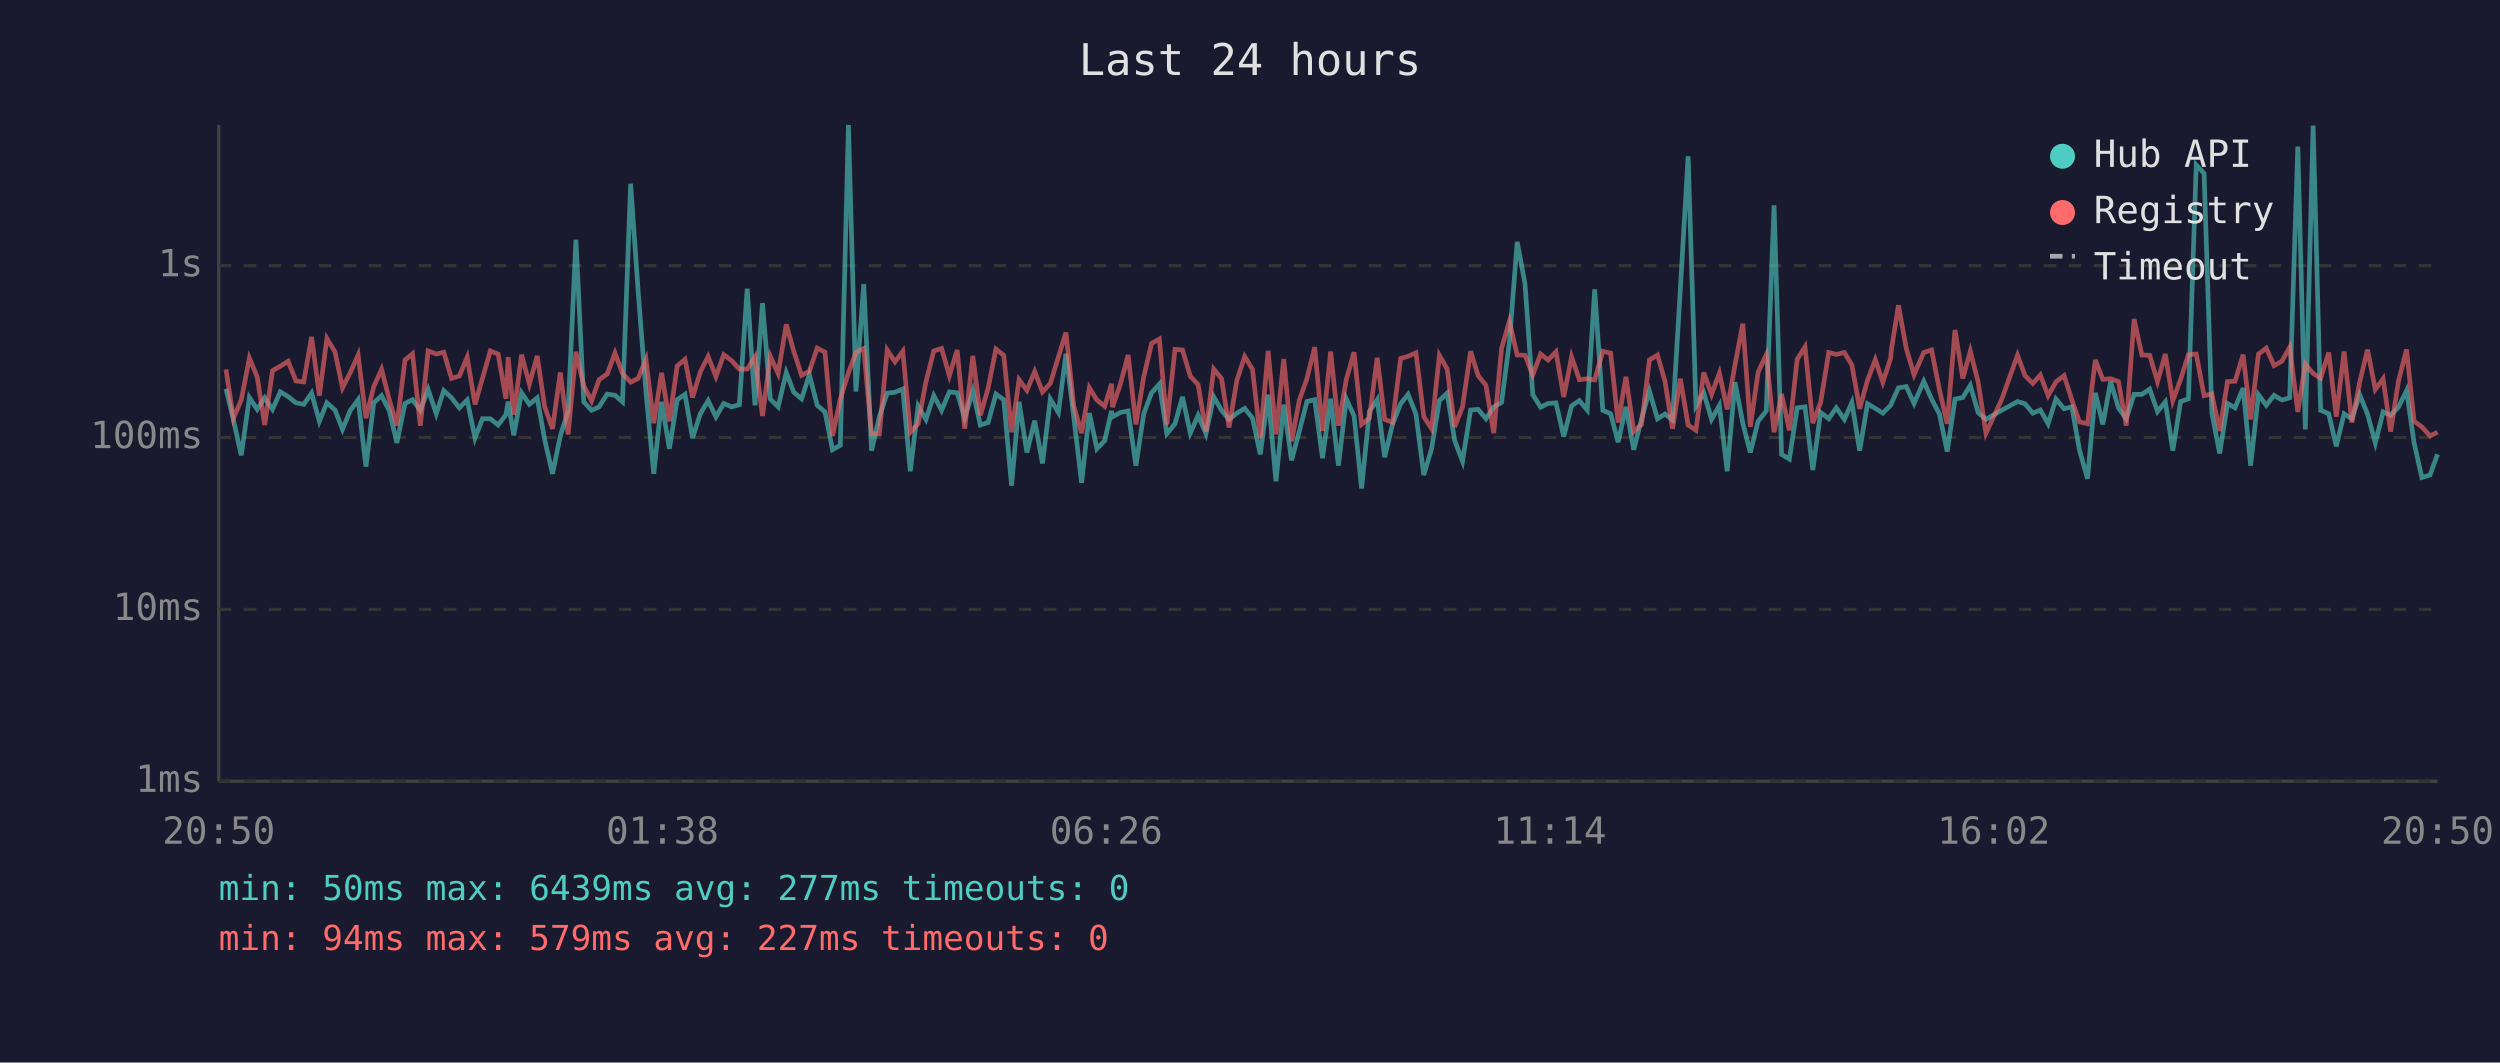
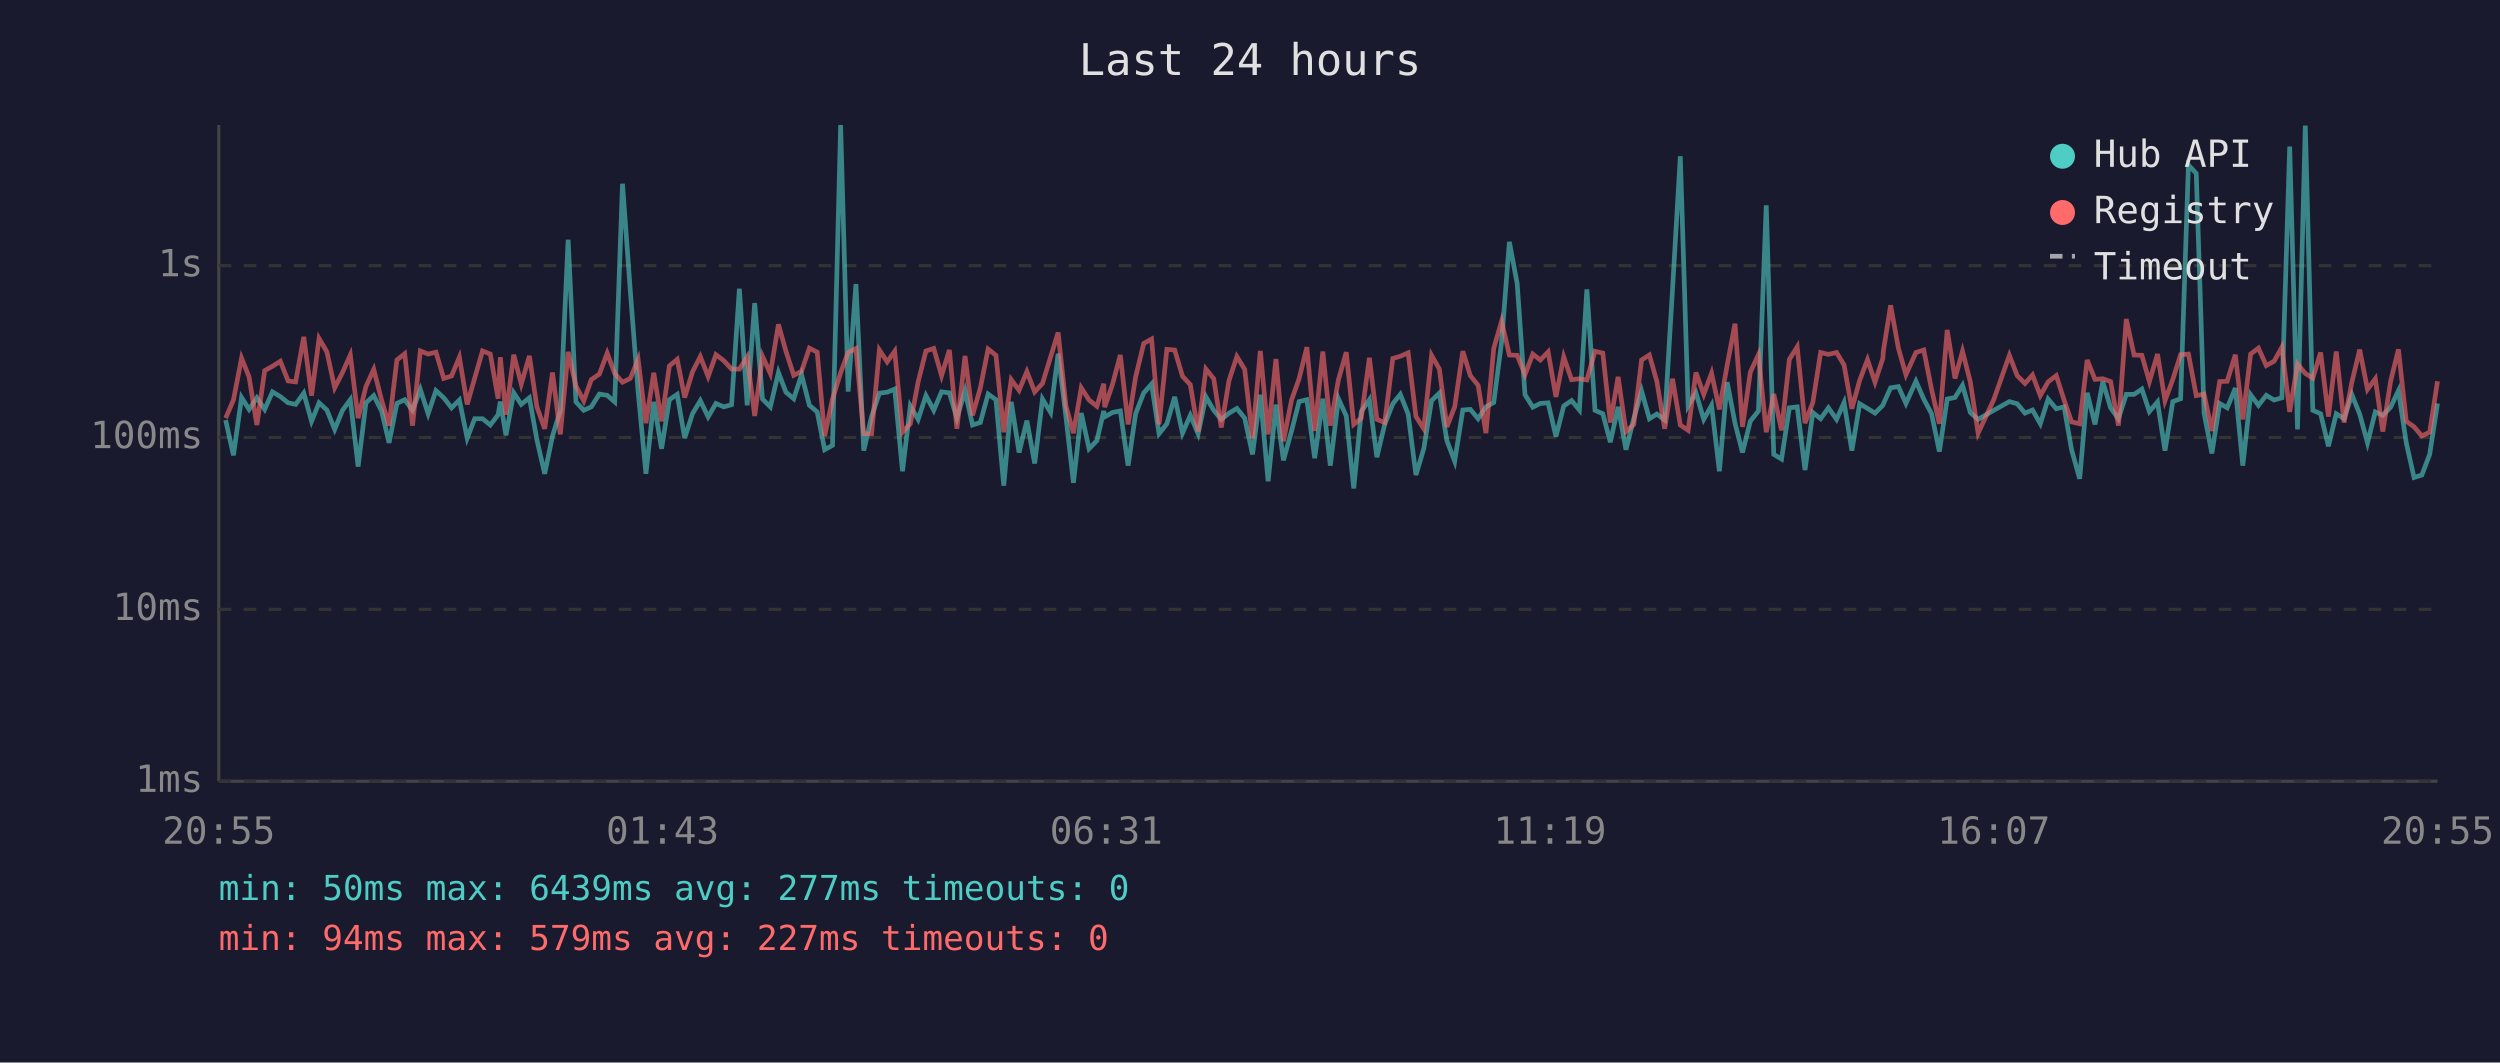
<svg xmlns="http://www.w3.org/2000/svg" viewBox="0 0 800 340" font-family="monospace" font-size="12">
  <rect width="800" height="340" fill="#1a1a2e" />
  <text x="400" y="24" fill="#e0e0e0" font-size="14" text-anchor="middle">Last 24 hours</text>
  <line x1="70" y1="40" x2="70" y2="250" stroke="#444" stroke-width="1" />
  <line x1="70" y1="250" x2="780" y2="250" stroke="#444" stroke-width="1" />
  <line x1="70" y1="250" x2="780" y2="250" stroke="#333" stroke-width="1" stroke-dasharray="4" />
  <text x="65" y="250" fill="#888" text-anchor="end" dominant-baseline="middle">1ms</text>
  <line x1="70" y1="195" x2="780" y2="195" stroke="#333" stroke-width="1" stroke-dasharray="4" />
  <text x="65" y="195" fill="#888" text-anchor="end" dominant-baseline="middle">10ms</text>
  <line x1="70" y1="140" x2="780" y2="140" stroke="#333" stroke-width="1" stroke-dasharray="4" />
  <text x="65" y="140" fill="#888" text-anchor="end" dominant-baseline="middle">100ms</text>
  <line x1="70" y1="85" x2="780" y2="85" stroke="#333" stroke-width="1" stroke-dasharray="4" />
  <text x="65" y="85" fill="#888" text-anchor="end" dominant-baseline="middle">1s</text>
-   <text x="70" y="270" fill="#888" text-anchor="middle">20:50</text>
-   <text x="212" y="270" fill="#888" text-anchor="middle">01:38</text>
-   <text x="354" y="270" fill="#888" text-anchor="middle">06:26</text>
-   <text x="496" y="270" fill="#888" text-anchor="middle">11:14</text>
-   <text x="638" y="270" fill="#888" text-anchor="middle">16:02</text>
-   <text x="780" y="270" fill="#888" text-anchor="middle">20:50</text>
-   <polyline points="72.3,124.4 74.7,134.4 77.2,145.7 79.8,127.2 82.3,131.0 84.7,127.3 87.2,131.0 89.7,125.4 92.2,126.9 94.7,128.9 97.2,129.4 99.7,125.8 102.2,134.8 104.6,128.9 107.2,131.2 109.6,137.4 112.1,131.3 114.6,127.9 117.1,149.3 119.6,128.9 122.1,126.6 124.6,131.5 127.0,141.7 129.6,129.1 132.0,127.9 134.5,131.3 137.0,124.6 139.6,132.4 142.0,125.0 144.5,127.3 147.0,130.5 149.5,128.0 152.0,140.2 154.4,134.0 156.9,134.0 159.4,136.0 161.9,132.7 162.6,128.5 164.4,139.3 166.9,125.7 169.4,129.4 171.9,127.3 174.3,140.7 176.8,151.6 179.3,139.5 181.8,131.5 184.3,76.7 186.8,128.6 189.3,131.3 191.7,130.2 194.3,126.1 196.8,126.5 199.2,128.6 201.8,58.8 204.2,93.1 206.7,125.4 209.2,151.6 211.7,128.6 214.2,143.6 216.7,127.9 219.2,126.2 221.6,140.2 224.1,132.4 226.6,128.2 229.1,133.4 231.6,129.1 234.1,130.2 236.6,129.5 239.1,92.4 241.6,129.7 244.0,97.0 246.5,127.7 249.0,130.2 251.6,119.2 254.0,125.5 256.5,127.6 259.0,119.9 261.5,129.7 264.0,131.8 266.4,143.9 268.9,142.5 271.5,40.0 273.9,125.3 276.4,90.9 278.9,144.2 281.4,133.3 283.9,125.8 286.4,125.5 288.9,124.5 291.3,150.8 293.8,129.9 296.3,134.2 298.8,126.6 301.3,131.3 303.8,125.4 306.3,125.7 308.7,133.8 311.3,125.1 313.7,136.0 316.2,135.2 318.7,126.1 321.2,127.9 323.7,155.4 326.1,128.6 328.6,144.8 331.1,134.6 333.6,148.3 336.1,127.7 338.7,132.0 341.1,113.2 343.6,133.4 346.1,154.5 348.6,132.2 351.0,143.6 353.5,141.0 355.7,131.5 356.0,133.4 358.5,132.0 361.0,131.5 363.5,149.0 366.0,132.4 368.5,125.7 371.0,122.9 373.4,138.8 376.0,135.6 378.4,127.0 380.9,138.6 383.4,132.9 385.9,138.8 388.4,127.0 390.9,131.3 393.3,134.2 395.8,132.2 398.3,130.7 400.8,133.8 403.3,145.4 405.8,126.3 408.3,154.0 410.8,129.5 413.3,147.3 415.8,137.9 418.2,128.5 420.7,127.9 423.2,146.6 425.8,127.6 428.3,149.0 430.8,127.6 433.3,133.1 435.7,156.3 438.2,131.7 440.7,127.9 443.1,146.3 445.6,135.8 448.2,129.2 450.6,126.2 453.1,132.5 455.6,152.0 458.1,143.6 460.6,128.2 463.1,125.8 465.5,141.0 468.0,147.6 470.6,131.2 473.0,131.0 475.5,134.0 478.0,130.2 480.5,128.8 483.0,109.5 485.5,77.4 488.0,90.8 490.5,126.3 493.0,130.3 495.4,129.1 497.9,128.9 500.4,139.7 502.9,129.9 505.4,128.2 507.9,131.2 510.3,92.6 512.9,131.3 515.4,132.4 517.8,141.5 520.3,130.2 522.8,143.9 525.3,134.0 527.8,125.1 530.4,134.0 532.8,132.5 535.2,134.4 537.7,92.7 540.2,50.0 542.7,129.9 545.2,125.7 547.7,134.2 550.2,129.7 552.7,150.8 555.2,122.3 557.7,135.4 560.1,144.8 562.6,134.8 565.2,131.5 567.7,65.7 570.1,145.4 572.6,146.9 575.1,130.5 577.6,130.2 580.1,150.4 582.6,132.0 585.2,134.0 587.6,130.5 590.2,134.2 592.6,128.8 595.1,144.2 597.6,129.2 600.1,130.7 602.5,132.2 605.0,129.7 605.2,129.2 607.5,124.1 610.0,123.7 612.5,129.1 615.6,122.0 618.1,127.7 620.6,132.4 623.1,144.5 625.6,127.7 628.1,127.2 630.5,123.3 633.0,132.0 635.5,134.2 640.5,131.3 645.6,128.5 648.0,129.2 650.5,132.2 652.9,131.2 655.4,135.6 657.9,127.7 660.5,130.8 663.0,130.2 665.4,143.9 668.0,153.2 670.5,125.7 672.9,135.8 675.4,122.1 677.9,130.5 680.4,134.0 682.9,126.2 685.4,126.2 687.9,124.5 690.4,131.7 692.9,128.6 695.3,144.2 697.8,128.5 700.3,127.6 702.8,52.8 705.3,55.5 707.8,132.2 710.3,145.1 712.8,129.1 715.2,130.5 717.8,124.2 720.2,149.0 722.7,126.3 725.2,129.7 727.7,126.5 730.2,128.0 732.7,127.3 735.3,46.9 737.7,137.4 740.2,40.2 742.6,131.3 745.2,132.4 747.6,142.8 750.1,132.4 752.6,134.0 755.1,126.3 757.6,132.5 760.1,141.7 762.6,131.8 765.0,132.9 767.5,130.3 770.1,125.0 772.5,141.7 775.0,152.8 777.6,152.0 780.0,145.4" fill="none" stroke="#4ecdc4" stroke-width="1.5" opacity="0.6" />
-   <polyline points="72.3,118.2 74.7,133.8 77.2,128.0 79.8,114.6 82.3,120.6 84.7,136.0 87.2,118.6 89.7,117.2 92.2,115.6 94.7,121.9 97.2,122.2 99.7,107.8 102.2,126.6 104.6,108.3 107.2,112.6 109.6,124.1 112.1,119.2 114.6,113.6 117.1,133.8 119.6,123.7 122.1,118.2 124.6,128.0 127.0,136.2 129.6,115.2 132.0,113.2 134.5,136.2 137.0,112.3 139.6,113.3 142.0,112.7 144.5,121.1 147.0,120.3 149.5,114.3 152.0,129.4 154.4,121.0 156.9,112.3 159.4,113.3 161.9,127.6 162.6,114.3 164.4,132.7 166.9,113.5 169.4,122.9 171.9,113.9 174.3,130.2 176.8,137.2 179.3,119.2 181.8,139.0 184.3,112.6 186.8,123.5 189.3,128.3 191.7,121.5 194.3,119.7 196.8,113.0 199.2,119.5 201.8,122.3 204.2,121.1 206.7,115.0 209.2,135.4 211.7,119.3 214.2,134.8 216.7,117.1 219.2,115.0 221.6,127.2 224.1,119.0 226.6,114.1 229.1,120.5 231.6,113.5 234.1,115.4 236.6,118.1 239.1,118.1 241.6,114.2 244.0,133.1 246.5,114.0 249.0,119.5 251.6,103.8 254.0,112.4 256.5,120.1 259.0,118.8 261.5,111.4 264.0,112.7 266.4,139.5 268.9,127.7 271.5,119.3 273.9,112.8 276.4,111.5 278.9,138.8 281.4,138.8 283.9,112.0 286.4,115.8 288.9,112.4 291.3,138.3 293.8,135.6 296.3,122.2 298.8,112.3 301.3,111.5 303.8,120.2 306.3,112.0 308.7,137.2 311.3,113.9 313.7,132.9 316.2,124.2 318.7,111.7 321.2,113.7 323.7,138.3 326.1,121.5 328.6,124.9 331.1,118.9 333.6,125.4 336.1,122.7 338.7,114.2 341.1,106.4 343.6,129.9 346.1,138.6 348.6,124.1 351.0,128.0 353.5,130.0 355.7,122.8 356.0,130.3 358.5,123.0 361.0,113.6 363.5,135.8 366.0,120.6 368.5,109.9 371.0,108.5 373.4,135.8 376.0,111.8 378.4,112.0 380.9,120.4 383.4,123.1 385.9,138.1 388.4,118.1 390.9,121.2 393.3,136.8 395.8,121.7 398.3,114.1 400.8,118.2 403.3,140.2 405.8,112.3 408.3,139.0 410.8,114.9 413.3,141.2 415.8,128.0 418.2,121.2 420.7,111.1 423.2,137.9 425.8,112.5 428.3,136.2 430.8,121.5 433.3,112.7 435.7,135.8 438.2,133.8 440.7,114.5 443.1,134.2 445.6,135.2 448.2,114.7 450.6,114.0 453.1,112.9 455.6,133.3 458.1,137.2 460.6,113.7 463.1,118.1 465.5,136.6 468.0,130.2 470.6,112.4 473.0,120.2 475.5,123.3 478.0,138.6 480.5,111.5 483.0,102.8 485.5,113.6 488.0,113.7 490.5,119.9 493.0,113.3 495.4,115.2 497.9,112.6 500.4,127.0 502.9,114.2 505.4,121.5 507.9,121.2 510.3,121.6 512.9,112.4 515.4,113.0 517.8,135.2 520.3,120.6 522.8,138.1 525.3,135.8 527.8,115.2 530.4,113.6 532.8,122.1 535.2,137.2 537.7,121.2 540.2,136.0 542.7,137.7 545.2,119.2 547.7,126.2 550.2,119.4 552.7,131.0 555.2,116.8 557.7,103.6 560.1,136.6 562.6,119.1 565.2,113.5 567.7,138.3 570.1,126.1 572.6,137.7 575.1,115.0 577.6,111.0 580.1,135.4 582.6,128.8 585.2,112.8 587.6,113.4 590.2,112.8 592.6,116.8 595.1,130.8 597.6,121.7 600.1,115.1 602.5,122.3 605.0,114.7 605.2,112.2 607.5,97.7 610.0,111.5 612.5,119.9 615.6,112.8 618.1,112.0 620.6,124.6 623.1,135.6 625.6,105.6 628.1,121.1 630.5,112.4 633.0,122.2 635.5,138.6 640.5,127.9 645.6,113.7 648.0,120.2 650.5,122.7 652.9,120.0 655.4,126.6 657.9,122.2 660.5,120.2 663.0,128.0 665.4,135.0 668.0,135.6 670.5,115.2 672.9,121.4 675.4,121.2 677.9,122.1 680.4,136.2 682.9,102.1 685.4,113.6 687.9,113.7 690.4,122.1 692.9,113.3 695.3,128.2 697.8,121.4 700.3,113.5 702.8,113.3 705.3,126.6 707.8,126.1 710.3,137.9 712.8,122.1 715.2,122.0 717.8,113.5 720.2,134.2 722.7,113.3 725.2,111.4 727.7,117.0 730.2,115.6 732.7,111.1 735.3,131.8 737.7,116.5 740.2,119.5 742.6,121.0 745.2,112.8 747.6,133.3 750.1,112.5 752.6,135.2 755.1,122.3 757.6,111.9 760.1,124.6 762.6,121.2 765.0,138.1 767.5,122.0 770.1,111.8 772.5,134.8 775.0,136.6 777.6,139.5 780.0,138.3" fill="none" stroke="#ff6b6b" stroke-width="1.5" opacity="0.6" />
+   <text x="70" y="270" fill="#888" text-anchor="middle">20:55</text>
+   <text x="212" y="270" fill="#888" text-anchor="middle">01:43</text>
+   <text x="354" y="270" fill="#888" text-anchor="middle">06:31</text>
+   <text x="496" y="270" fill="#888" text-anchor="middle">11:19</text>
+   <text x="638" y="270" fill="#888" text-anchor="middle">16:07</text>
+   <text x="780" y="270" fill="#888" text-anchor="middle">20:55</text>
+   <polyline points="72.2,134.4 74.7,145.7 77.3,127.2 79.7,131.0 82.2,127.3 84.7,131.0 87.2,125.4 89.7,126.9 92.2,128.9 94.6,129.4 97.2,125.8 99.7,134.8 102.1,128.9 104.6,131.2 107.1,137.4 109.6,131.3 112.1,127.9 114.6,149.3 117.1,128.9 119.6,126.6 122.1,131.5 124.5,141.7 127.0,129.1 129.5,127.9 132.0,131.3 134.5,124.6 137.0,132.4 139.5,125.0 142.0,127.3 144.5,130.5 147.0,128.0 149.5,140.2 151.9,134.0 154.4,134.0 156.9,136.0 159.4,132.7 160.1,128.5 161.9,139.3 164.4,125.7 166.8,129.4 169.4,127.3 171.8,140.7 174.3,151.6 176.8,139.5 179.3,131.5 181.8,76.7 184.3,128.6 186.8,131.3 189.2,130.2 191.8,126.1 194.3,126.5 196.7,128.6 199.2,58.8 201.7,93.1 204.2,125.4 206.7,151.6 209.2,128.6 211.7,143.6 214.2,127.9 216.7,126.2 219.1,140.2 221.6,132.4 224.1,128.2 226.6,133.4 229.1,129.1 231.6,130.2 234.1,129.5 236.6,92.4 239.1,129.7 241.5,97.0 244.0,127.7 246.5,130.2 249.1,119.2 251.5,125.5 254.0,127.6 256.5,119.9 259.0,129.7 261.5,131.8 263.9,143.9 266.4,142.5 269.0,40.0 271.4,125.3 273.9,90.9 276.4,144.2 278.9,133.3 281.4,125.8 283.9,125.5 286.3,124.5 288.8,150.8 291.3,129.9 293.8,134.2 296.3,126.6 298.8,131.3 301.3,125.4 303.8,125.7 306.2,133.8 308.8,125.1 311.2,136.0 313.7,135.2 316.2,126.1 318.7,127.9 321.2,155.4 323.6,128.6 326.1,144.8 328.6,134.6 331.1,148.3 333.6,127.7 336.2,132.0 338.6,113.2 341.1,133.4 343.5,154.5 346.0,132.2 348.5,143.6 351.0,141.0 353.2,131.5 353.5,133.4 356.0,132.0 358.5,131.5 361.0,149.0 363.4,132.4 366.0,125.7 368.5,122.9 370.9,138.8 373.4,135.6 375.9,127.0 378.4,138.6 380.9,132.9 383.4,138.8 385.9,127.0 388.4,131.3 390.8,134.2 393.3,132.2 395.8,130.7 398.3,133.8 400.8,145.4 403.3,126.3 405.8,154.0 408.3,129.5 410.7,147.3 413.3,137.9 415.7,128.5 418.2,127.9 420.7,146.6 423.3,127.6 425.7,149.0 428.3,127.6 430.8,133.1 433.2,156.3 435.6,131.7 438.2,127.9 440.6,146.3 443.1,135.8 445.7,129.2 448.1,126.2 450.6,132.5 453.1,152.0 455.6,143.6 458.1,128.2 460.6,125.8 463.0,141.0 465.5,147.6 468.1,131.2 470.5,131.0 473.0,134.0 475.5,130.2 478.0,128.8 480.5,109.5 483.0,77.4 485.5,90.8 488.0,126.3 490.5,130.3 492.9,129.1 495.4,128.9 497.9,139.7 500.4,129.9 502.9,128.2 505.4,131.2 507.8,92.6 510.4,131.3 512.9,132.4 515.3,141.5 517.8,130.2 520.3,143.9 522.8,134.0 525.3,125.1 527.8,134.0 530.2,132.5 532.7,134.4 535.2,92.7 537.7,50.0 540.2,129.9 542.7,125.7 545.2,134.2 547.7,129.7 550.2,150.8 552.7,122.3 555.2,135.4 557.6,144.8 560.1,134.8 562.7,131.5 565.2,65.7 567.6,145.4 570.1,146.9 572.6,130.5 575.1,130.2 577.6,150.4 580.1,132.0 582.6,134.0 585.1,130.5 587.7,134.2 590.1,128.8 592.6,144.2 595.1,129.2 597.6,130.7 600.0,132.2 602.5,129.7 602.7,129.2 605.0,124.1 607.5,123.7 609.9,129.1 613.1,122.0 615.6,127.7 618.1,132.4 620.6,144.5 623.1,127.7 625.6,127.2 628.0,123.3 630.5,132.0 633.0,134.2 638.0,131.3 643.0,128.5 645.5,129.2 648.0,132.2 650.4,131.2 652.9,135.6 655.4,127.7 658.0,130.8 660.5,130.2 662.9,143.9 665.5,153.2 667.9,125.7 670.4,135.8 672.9,122.1 675.4,130.5 677.9,134.0 680.4,126.2 682.9,126.2 685.4,124.5 687.8,131.7 690.4,128.6 692.8,144.2 695.3,128.5 697.8,127.6 700.3,52.8 702.8,55.5 705.3,132.2 707.8,145.1 710.3,129.1 712.7,130.5 715.3,124.2 717.7,149.0 720.2,126.3 722.7,129.7 725.2,126.5 727.7,128.0 730.2,127.3 732.7,46.9 735.2,137.4 737.7,40.2 740.1,131.3 742.6,132.4 745.1,142.8 747.6,132.4 750.1,134.0 752.6,126.3 755.1,132.5 757.6,141.7 760.1,131.8 762.5,132.9 765.0,130.3 767.5,125.0 770.0,141.7 772.5,152.8 775.0,152.0 777.5,145.4 780.0,129.1" fill="none" stroke="#4ecdc4" stroke-width="1.5" opacity="0.6" />
+   <polyline points="72.2,133.8 74.7,128.0 77.3,114.6 79.7,120.6 82.2,136.0 84.7,118.6 87.2,117.2 89.7,115.6 92.2,121.9 94.6,122.2 97.2,107.8 99.7,126.6 102.1,108.3 104.6,112.6 107.1,124.1 109.6,119.2 112.1,113.6 114.6,133.8 117.1,123.7 119.6,118.2 122.1,128.0 124.5,136.2 127.0,115.2 129.5,113.2 132.0,136.2 134.5,112.3 137.0,113.3 139.5,112.7 142.0,121.1 144.5,120.3 147.0,114.3 149.5,129.4 151.9,121.0 154.4,112.3 156.9,113.3 159.4,127.6 160.1,114.3 161.9,132.7 164.4,113.5 166.8,122.9 169.4,113.9 171.8,130.2 174.3,137.2 176.8,119.2 179.3,139.0 181.8,112.6 184.3,123.5 186.8,128.3 189.2,121.5 191.8,119.7 194.3,113.0 196.7,119.5 199.2,122.3 201.7,121.1 204.2,115.0 206.7,135.4 209.2,119.3 211.7,134.8 214.2,117.1 216.7,115.0 219.1,127.2 221.6,119.0 224.1,114.1 226.6,120.5 229.1,113.5 231.6,115.4 234.1,118.1 236.6,118.1 239.1,114.2 241.5,133.1 244.0,114.0 246.5,119.5 249.1,103.8 251.5,112.4 254.0,120.1 256.5,118.8 259.0,111.4 261.5,112.7 263.9,139.5 266.4,127.7 269.0,119.3 271.4,112.8 273.9,111.5 276.4,138.8 278.9,138.8 281.4,112.0 283.9,115.8 286.3,112.4 288.8,138.3 291.3,135.6 293.8,122.2 296.3,112.3 298.8,111.5 301.3,120.2 303.8,112.0 306.2,137.2 308.8,113.9 311.2,132.9 313.7,124.2 316.2,111.7 318.7,113.7 321.2,138.3 323.6,121.5 326.1,124.9 328.6,118.9 331.1,125.4 333.6,122.7 336.2,114.2 338.6,106.4 341.1,129.9 343.5,138.6 346.0,124.1 348.5,128.0 351.0,130.0 353.2,122.8 353.5,130.3 356.0,123.0 358.5,113.6 361.0,135.8 363.4,120.6 366.0,109.9 368.5,108.5 370.9,135.8 373.4,111.8 375.9,112.0 378.4,120.4 380.9,123.1 383.4,138.1 385.9,118.1 388.4,121.2 390.8,136.8 393.3,121.7 395.8,114.1 398.3,118.2 400.8,140.2 403.3,112.3 405.8,139.0 408.3,114.9 410.7,141.2 413.3,128.0 415.7,121.2 418.2,111.1 420.7,137.9 423.3,112.5 425.7,136.2 428.3,121.5 430.8,112.7 433.2,135.8 435.6,133.8 438.2,114.5 440.6,134.2 443.1,135.2 445.7,114.7 448.1,114.0 450.6,112.9 453.1,133.3 455.6,137.2 458.1,113.7 460.6,118.1 463.0,136.6 465.5,130.2 468.1,112.4 470.5,120.2 473.0,123.3 475.5,138.6 478.0,111.5 480.5,102.8 483.0,113.6 485.5,113.7 488.0,119.9 490.5,113.3 492.9,115.2 495.4,112.6 497.9,127.0 500.4,114.2 502.9,121.5 505.4,121.2 507.8,121.6 510.4,112.4 512.9,113.0 515.3,135.2 517.8,120.6 520.3,138.1 522.8,135.8 525.3,115.2 527.8,113.6 530.2,122.1 532.7,137.2 535.2,121.2 537.7,136.0 540.2,137.7 542.7,119.2 545.2,126.2 547.7,119.4 550.2,131.0 552.7,116.8 555.2,103.6 557.6,136.6 560.1,119.1 562.7,113.5 565.2,138.3 567.6,126.1 570.1,137.7 572.6,115.0 575.1,111.0 577.6,135.4 580.1,128.8 582.6,112.8 585.1,113.4 587.7,112.8 590.1,116.8 592.6,130.8 595.1,121.7 597.6,115.1 600.0,122.3 602.5,114.7 602.7,112.2 605.0,97.7 607.5,111.5 609.9,119.9 613.1,112.8 615.6,112.0 618.1,124.6 620.6,135.6 623.1,105.6 625.6,121.1 628.0,112.4 630.5,122.2 633.0,138.6 638.0,127.9 643.0,113.7 645.5,120.2 648.0,122.7 650.4,120.0 652.9,126.6 655.4,122.2 658.0,120.2 660.5,128.0 662.9,135.0 665.5,135.6 667.9,115.2 670.4,121.4 672.9,121.2 675.4,122.1 677.9,136.2 680.4,102.1 682.9,113.6 685.4,113.7 687.8,122.1 690.4,113.3 692.8,128.2 695.3,121.4 697.8,113.5 700.3,113.3 702.8,126.6 705.3,126.1 707.8,137.9 710.3,122.1 712.7,122.0 715.3,113.5 717.7,134.2 720.2,113.3 722.7,111.4 725.2,117.0 727.7,115.6 730.2,111.1 732.7,131.8 735.2,116.5 737.7,119.5 740.1,121.0 742.6,112.8 745.1,133.3 747.6,112.5 750.1,135.2 752.6,122.3 755.1,111.9 757.6,124.6 760.1,121.2 762.5,138.1 765.0,122.0 767.5,111.8 770.0,134.8 772.5,136.6 775.0,139.5 777.5,138.3 780.0,122.0" fill="none" stroke="#ff6b6b" stroke-width="1.5" opacity="0.6" />
  <circle cx="660" cy="50" r="4" fill="#4ecdc4" />
  <text x="670" y="50" fill="#e0e0e0" dominant-baseline="middle">Hub API</text>
  <circle cx="660" cy="68" r="4" fill="#ff6b6b" />
  <text x="670" y="68" fill="#e0e0e0" dominant-baseline="middle">Registry</text>
  <line x1="656" y1="82" x2="664" y2="82" stroke="#e0e0e0" stroke-width="1.5" stroke-dasharray="4,3" opacity="0.7" />
  <text x="670" y="86" fill="#e0e0e0" dominant-baseline="middle">Timeout</text>
  <text x="70" y="288" fill="#4ecdc4" font-size="11">min: 50ms  max: 6439ms  avg: 277ms  timeouts: 0</text>
  <text x="70" y="304" fill="#ff6b6b" font-size="11">min: 94ms  max: 579ms  avg: 227ms  timeouts: 0</text>
</svg>
